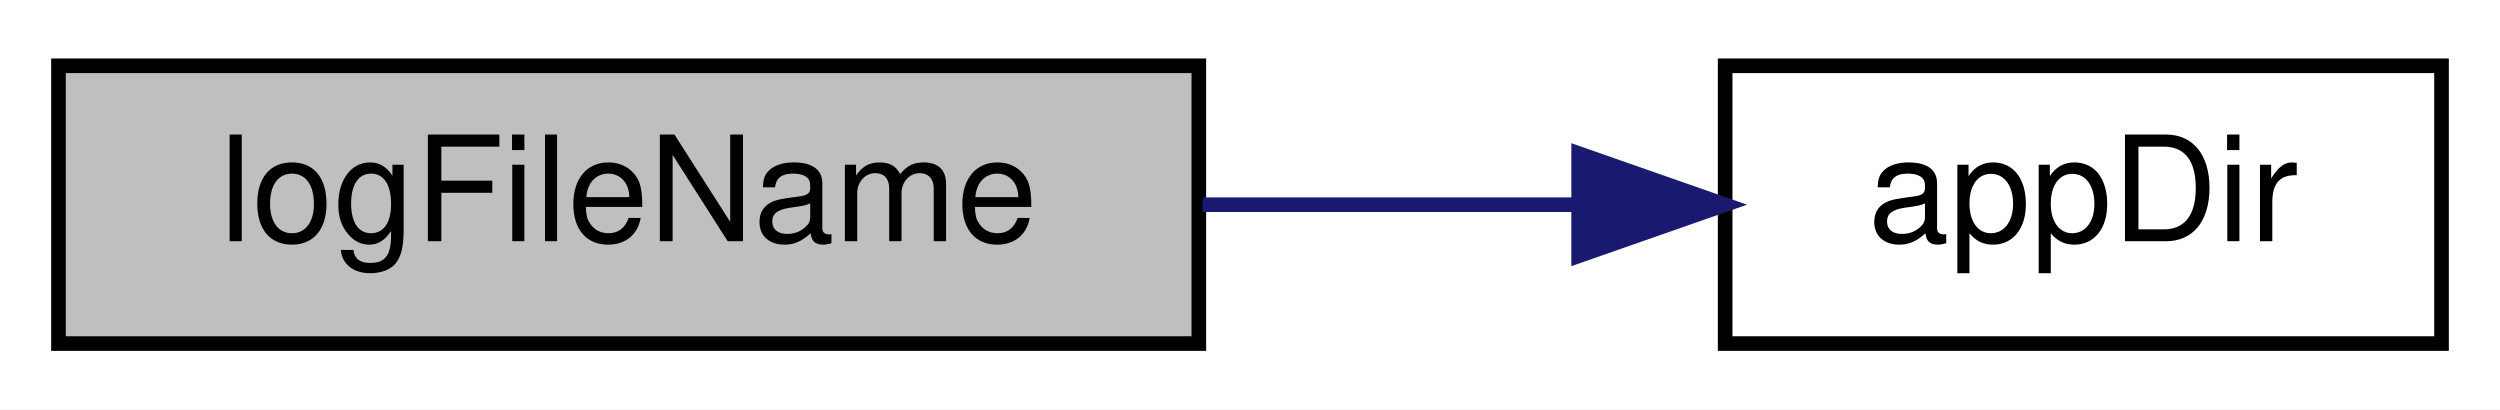
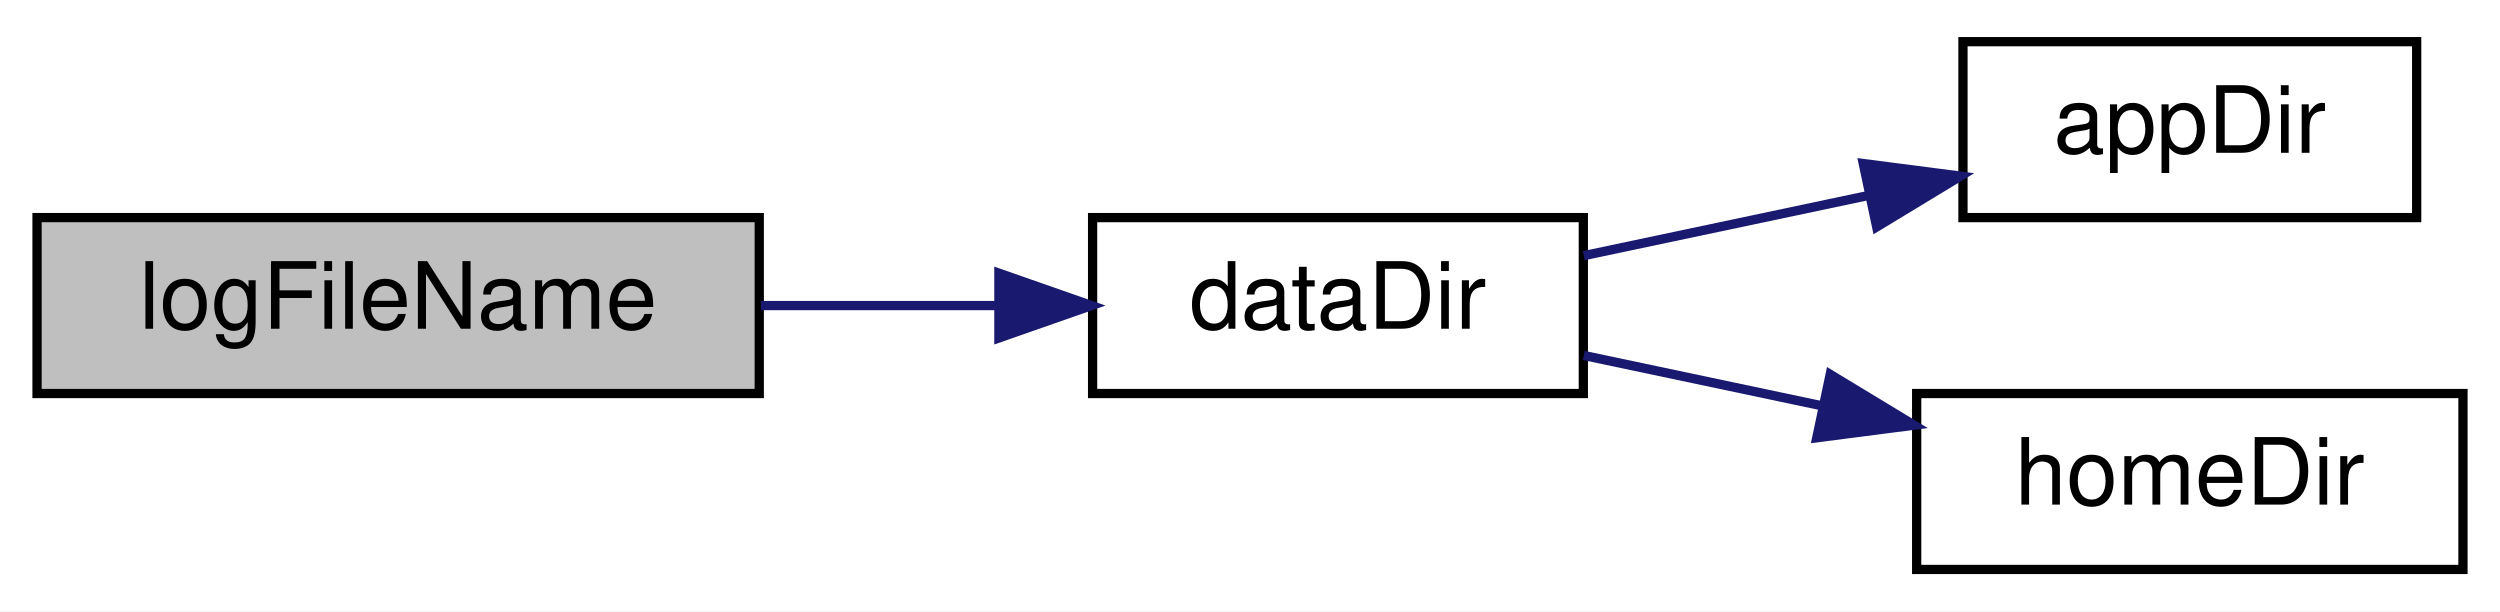
- <svg xmlns="http://www.w3.org/2000/svg" xmlns:xlink="http://www.w3.org/1999/xlink" width="171pt" height="28pt" viewBox="0.00 0.00 171.00 28.00">
-   <g id="graph0" class="graph" transform="scale(1 1) rotate(0) translate(4 24)">
-     <polygon fill="white" stroke="transparent" points="-4,4 -4,-24 167,-24 167,4 -4,4" />
+ <svg xmlns="http://www.w3.org/2000/svg" xmlns:xlink="http://www.w3.org/1999/xlink" width="270pt" height="66pt" viewBox="0.00 0.00 270.00 66.00">
+   <g id="graph0" class="graph" transform="scale(1 1) rotate(0) translate(4 62)">
+     <polygon fill="white" stroke="transparent" points="-4,4 -4,-62 266,-62 266,4 -4,4" />
    <g id="node1" class="node">
      <g id="a_node1">
        <a xlink:title=" ">
-           <polygon fill="#bfbfbf" stroke="black" points="0,-0.5 0,-19.5 78,-19.5 78,-0.5 0,-0.5" />
-           <text text-anchor="middle" x="39" y="-7.5" font-family="Helvetica,sans-Serif" font-size="10.00">logFileName</text>
+           <polygon fill="#bfbfbf" stroke="black" points="0,-19.5 0,-38.5 78,-38.5 78,-19.5 0,-19.5" />
+           <text text-anchor="middle" x="39" y="-26.5" font-family="Helvetica,sans-Serif" font-size="10.00">logFileName</text>
        </a>
      </g>
    </g>
    <g id="node2" class="node">
      <g id="a_node2">
-         <a xlink:href="utils_8h.html#a49dc116689f1a4202be4d3f0743b1f70" target="_top" xlink:title=" ">
-           <polygon fill="white" stroke="black" points="114,-0.5 114,-19.5 163,-19.5 163,-0.5 114,-0.5" />
-           <text text-anchor="middle" x="138.5" y="-7.5" font-family="Helvetica,sans-Serif" font-size="10.00">appDir</text>
+         <a xlink:href="utils_8h.html#a4b2e6c6245b704aeb7448bf62b1cf422" target="_top" xlink:title=" ">
+           <polygon fill="white" stroke="black" points="114,-19.5 114,-38.5 167,-38.5 167,-19.5 114,-19.5" />
+           <text text-anchor="middle" x="140.5" y="-26.5" font-family="Helvetica,sans-Serif" font-size="10.00">dataDir</text>
        </a>
      </g>
    </g>
    <g id="edge1" class="edge">
-       <path fill="none" stroke="midnightblue" d="M78.25,-10C86.73,-10 95.65,-10 103.93,-10" />
-       <polygon fill="midnightblue" stroke="midnightblue" points="103.98,-13.5 113.98,-10 103.98,-6.5 103.98,-13.5" />
+       <path fill="none" stroke="midnightblue" d="M78.18,-29C86.59,-29 95.45,-29 103.75,-29" />
+       <polygon fill="midnightblue" stroke="midnightblue" points="103.88,-32.5 113.88,-29 103.88,-25.5 103.88,-32.5" />
+     </g>
+     <g id="node3" class="node">
+       <g id="a_node3">
+         <a xlink:href="utils_8h.html#a49dc116689f1a4202be4d3f0743b1f70" target="_top" xlink:title=" ">
+           <polygon fill="white" stroke="black" points="208,-38.5 208,-57.5 257,-57.5 257,-38.5 208,-38.5" />
+           <text text-anchor="middle" x="232.5" y="-45.5" font-family="Helvetica,sans-Serif" font-size="10.00">appDir</text>
+         </a>
+       </g>
+     </g>
+     <g id="edge2" class="edge">
+       <path fill="none" stroke="midnightblue" d="M167.05,-34.39C176.64,-36.42 187.68,-38.75 197.89,-40.91" />
+       <polygon fill="midnightblue" stroke="midnightblue" points="197.23,-44.34 207.74,-42.98 198.68,-37.49 197.23,-44.34" />
+     </g>
+     <g id="node4" class="node">
+       <g id="a_node4">
+         <a xlink:href="utils_8h.html#a86caea3b83de102899d12b4100e61c1d" target="_top" xlink:title=" ">
+           <polygon fill="white" stroke="black" points="203,-0.5 203,-19.5 262,-19.5 262,-0.5 203,-0.5" />
+           <text text-anchor="middle" x="232.5" y="-7.5" font-family="Helvetica,sans-Serif" font-size="10.00">homeDir</text>
+         </a>
+       </g>
+     </g>
+     <g id="edge3" class="edge">
+       <path fill="none" stroke="midnightblue" d="M167.05,-23.61C175.04,-21.92 184.05,-20.02 192.74,-18.18" />
+       <polygon fill="midnightblue" stroke="midnightblue" points="193.66,-21.57 202.72,-16.08 192.21,-14.72 193.66,-21.57" />
    </g>
  </g>
</svg>
